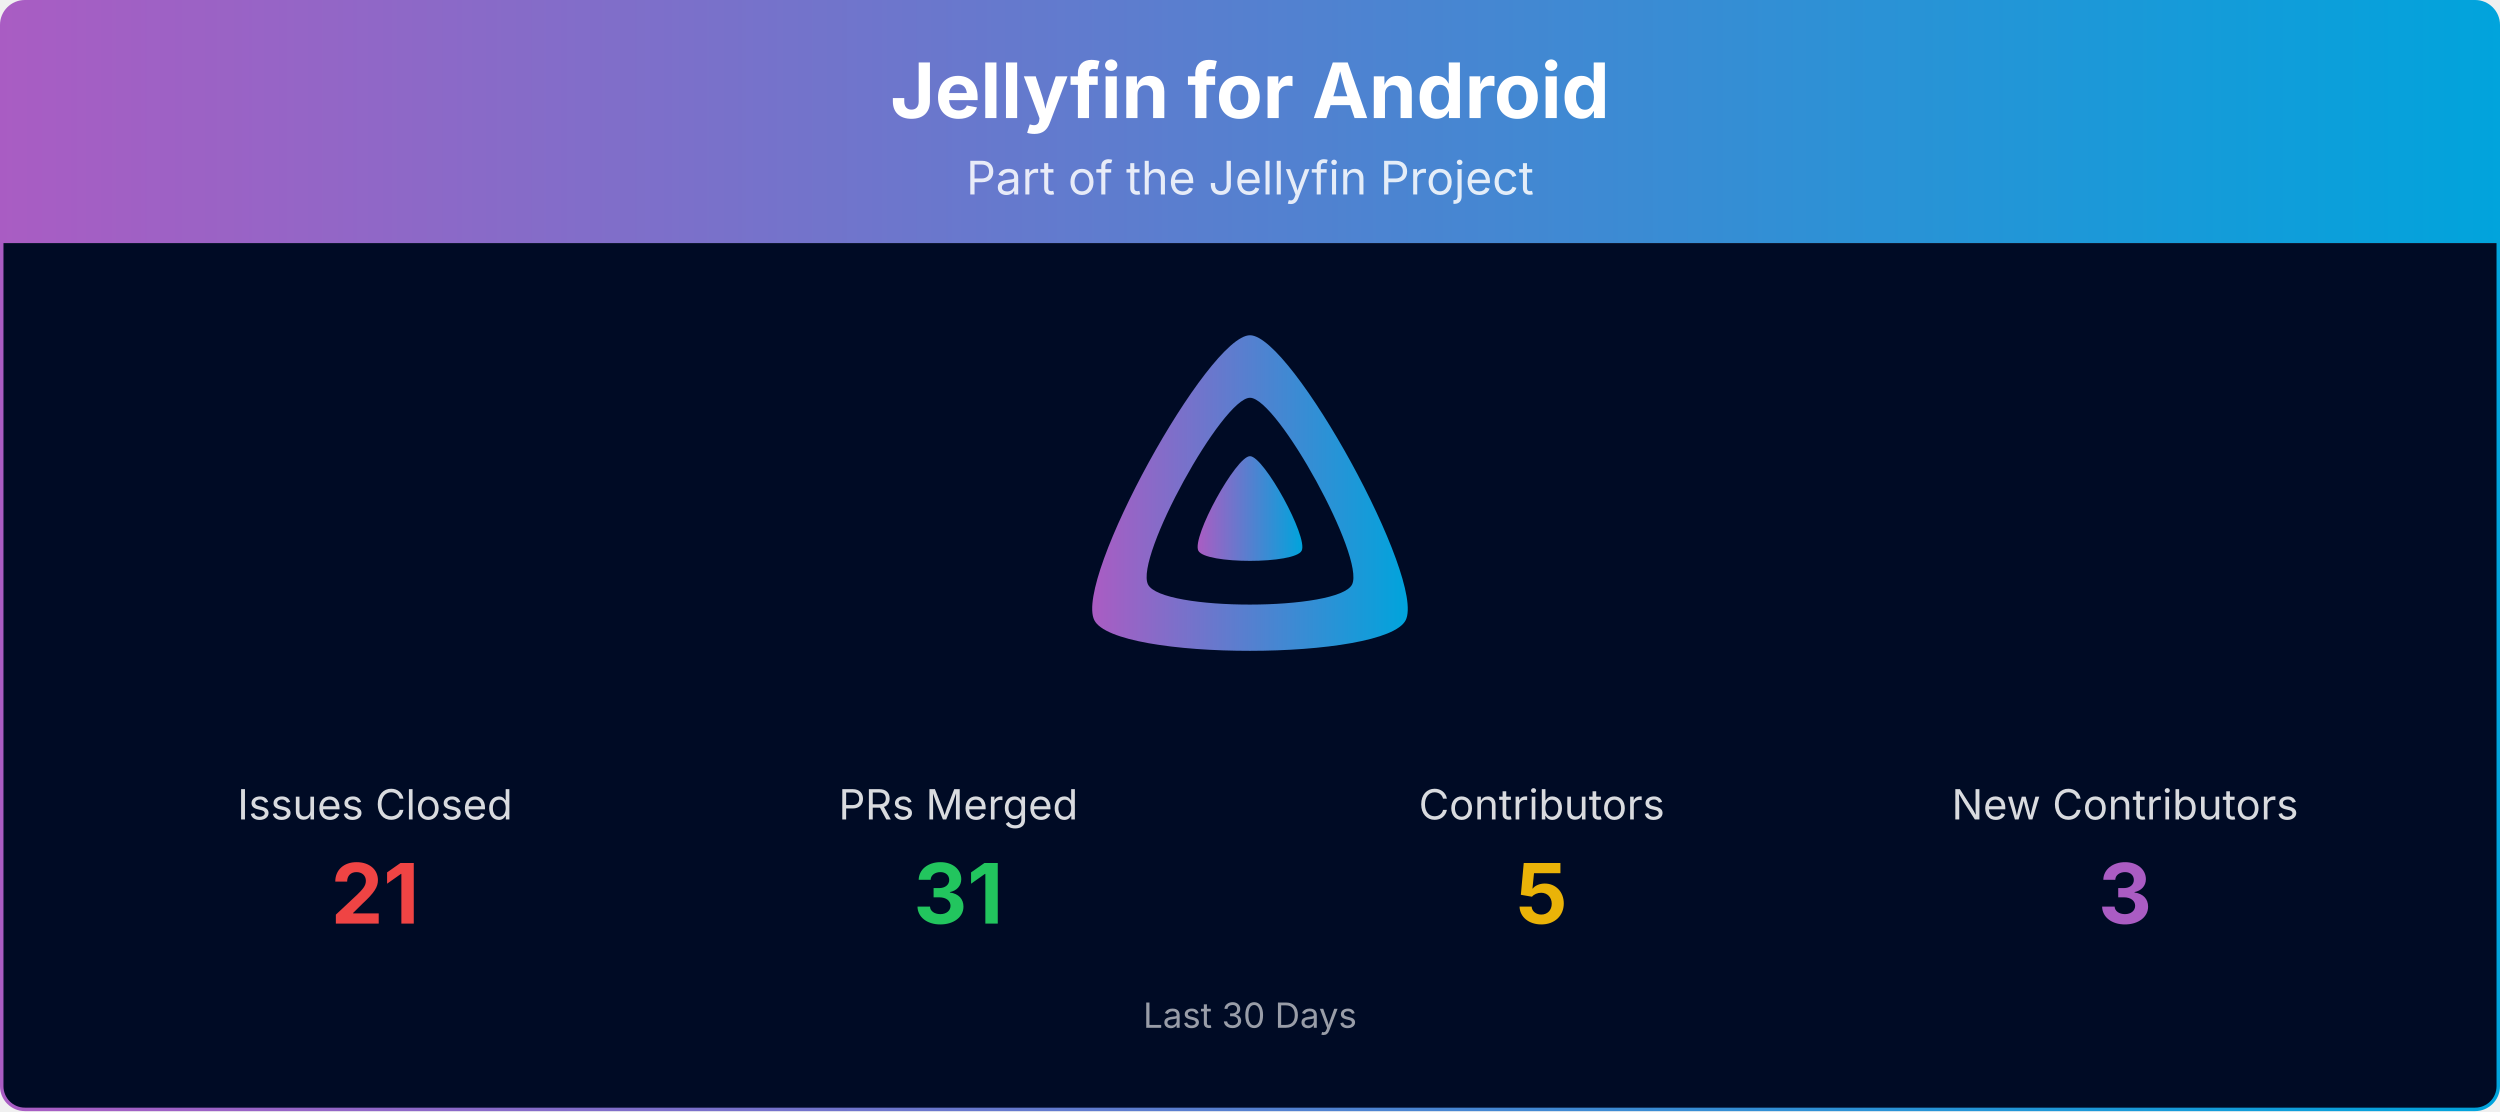
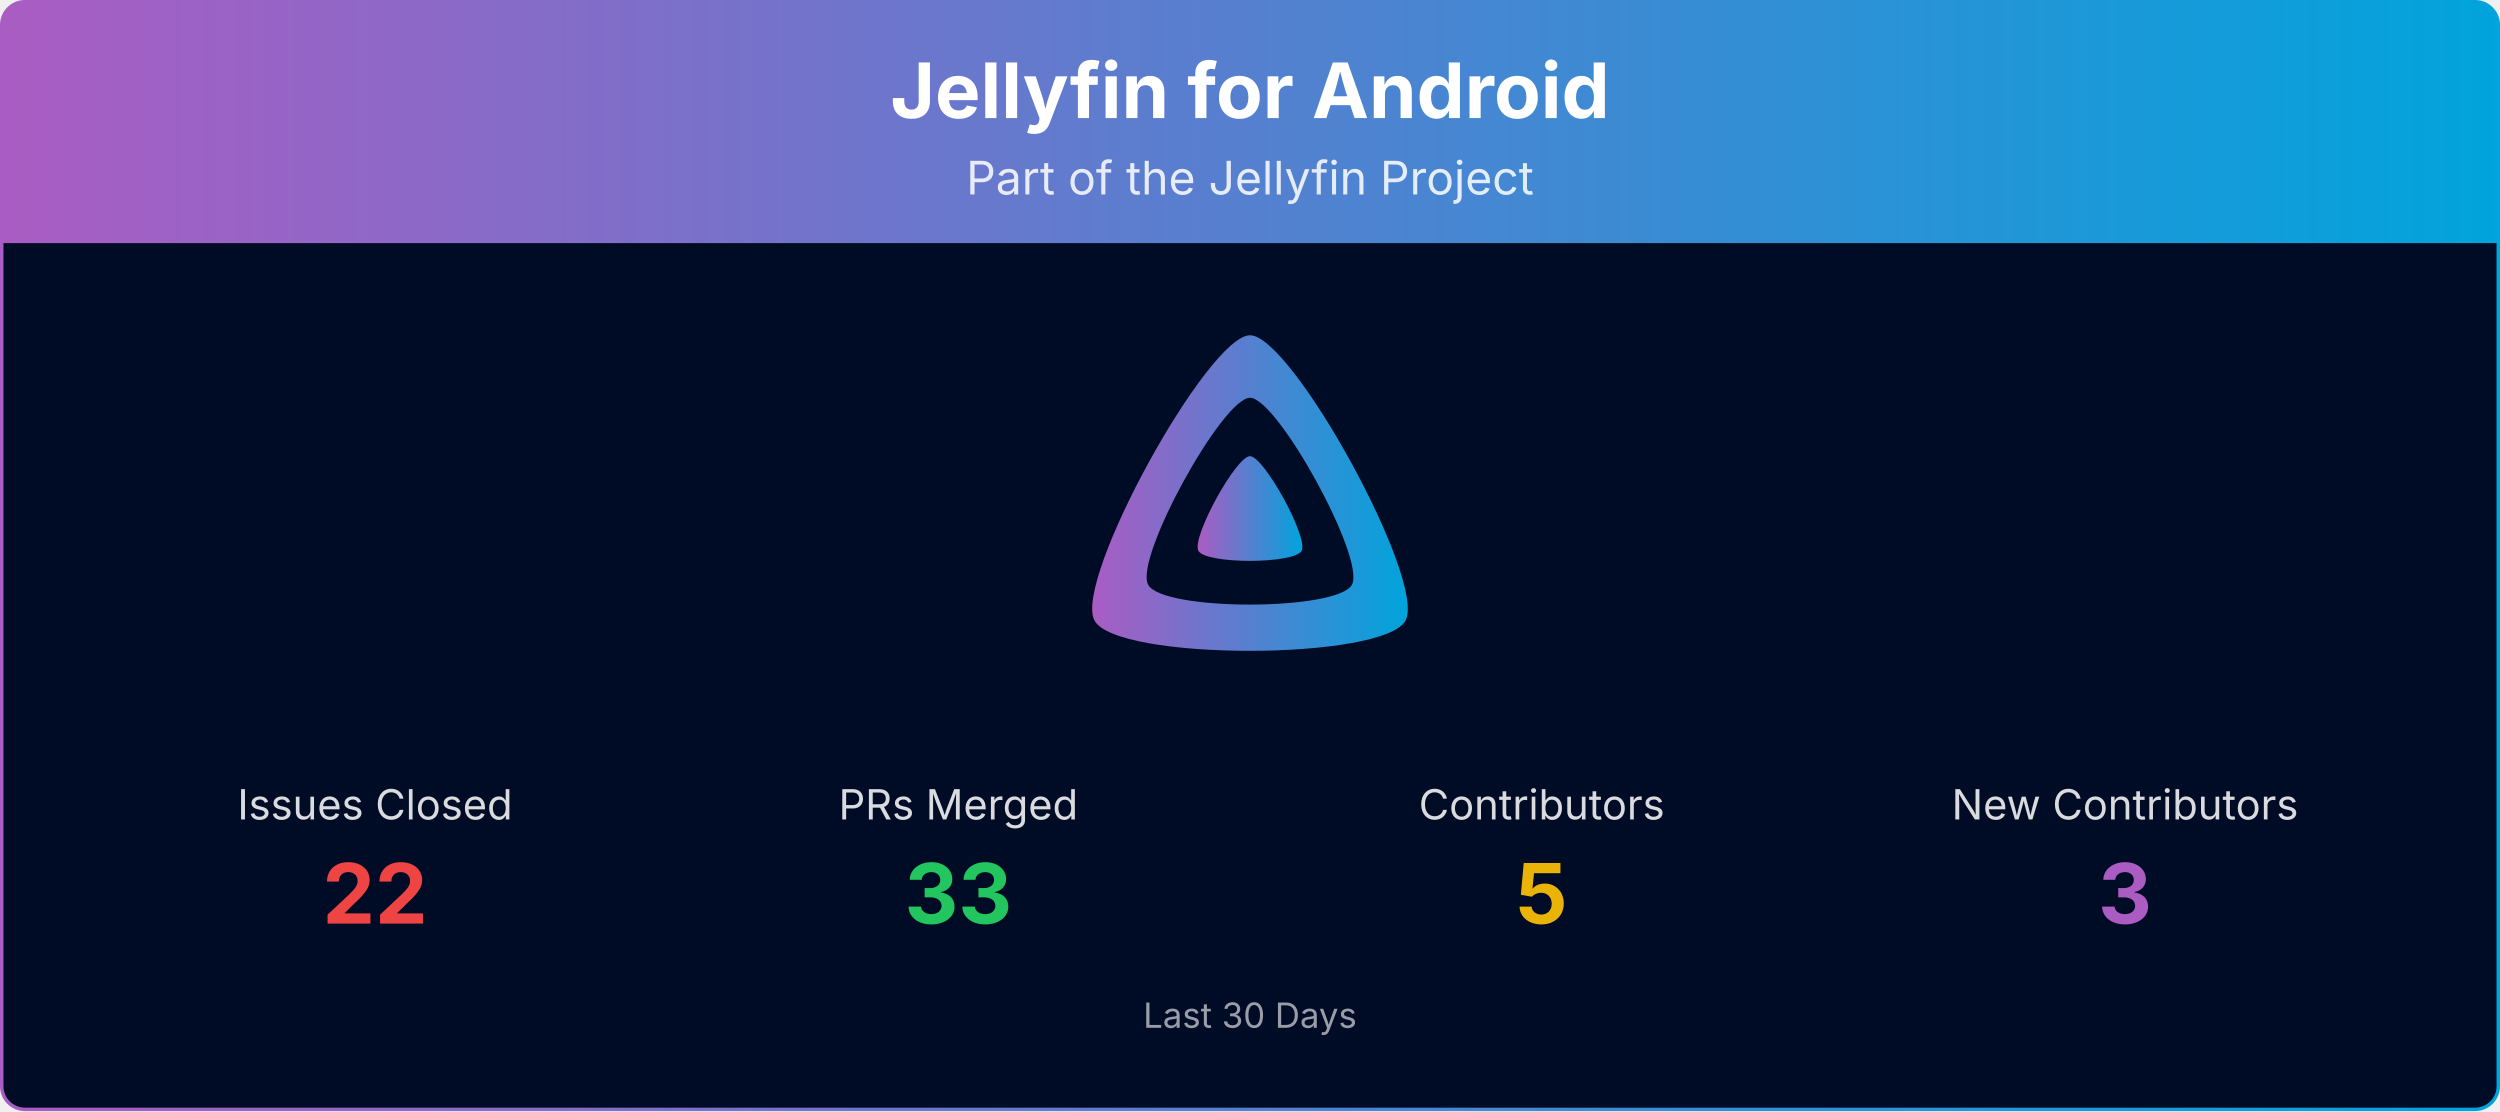
<svg xmlns="http://www.w3.org/2000/svg" viewBox="0 0 1080 480" width="100%" role="img" aria-label="Jellyfin for Android">
  <defs>
    <linearGradient id="banner-jellyfin-android-grad" x1="0" y1="0" x2="1" y2="0">
      <stop offset="0%" stop-color="#AA5CC3" />
      <stop offset="100%" stop-color="#00A4DC" />
    </linearGradient>
    <clipPath id="banner-jellyfin-android-grad-clip">
      <rect x="0.75" y="0.75" width="1078.5" height="478.5" rx="10" ry="10" />
    </clipPath>
  </defs>
  <g clip-path="url(#banner-jellyfin-android-grad-clip)">
    <path d="M0.75,10.75 A10.0,10.0 0 0 1 10.75,0.75 L1069.25,0.75 A10.0,10.0 0 0 1 1079.25,10.75 L1079.25,105.00 L0.75,105.00 Z" fill="url(#banner-jellyfin-android-grad)" />
    <text x="540.0" y="51" text-anchor="middle" font-size="33" font-weight="700" font-family="Plus Jakarta Sans, system-ui, -apple-system, Segoe UI, sans-serif" fill="#ffffff">Jellyfin for Android</text>
    <text x="540.0" y="84" text-anchor="middle" font-size="20" font-family="Plus Jakarta Sans, system-ui, -apple-system, Segoe UI, sans-serif" fill="#ffffff" opacity="0.85">Part of the Jellyfin Project</text>
    <rect x="0.75" y="105" width="1078.5" height="374.25" fill="#000b25" />
    <g transform="translate(465.00,138.00) scale(0.29297)">
      <path fill="url(#banner-jellyfin-android-grad)" fill-rule="evenodd" d="M256,23.3c-61.6,0-259.8,359.4-229.6,420.1s429.3,60,459.2,0S317.6,23.3,256,23.3zM406.5,390.8c-19.6,39.3-281.1,39.8-300.9,0s110.1-275.3,150.4-275.3S426.1,351.4,406.5,390.8z" />
      <path fill="url(#banner-jellyfin-android-grad)" d="M256,201.6c-20.4,0-86.2,119.3-76.2,139.4s142.5,19.9,152.4,0S276.5,201.6,256,201.6z" />
    </g>
    <text x="162.0" y="354.0" text-anchor="middle" font-size="18" font-family="Plus Jakarta Sans, system-ui, -apple-system, Segoe UI, sans-serif" fill="#ffffff" opacity="0.85">Issues Closed</text>
-     <text x="162.0" y="399.0" text-anchor="middle" font-size="36" font-weight="700" font-family="Plus Jakarta Sans, system-ui, -apple-system, Segoe UI, sans-serif" fill="#ef4444">21</text>
+     <text x="162.0" y="399.0" text-anchor="middle" font-size="36" font-weight="700" font-family="Plus Jakarta Sans, system-ui, -apple-system, Segoe UI, sans-serif" fill="#ef4444">22</text>
    <text x="414.0" y="354.0" text-anchor="middle" font-size="18" font-family="Plus Jakarta Sans, system-ui, -apple-system, Segoe UI, sans-serif" fill="#ffffff" opacity="0.85">PRs Merged</text>
-     <text x="414.0" y="399.0" text-anchor="middle" font-size="36" font-weight="700" font-family="Plus Jakarta Sans, system-ui, -apple-system, Segoe UI, sans-serif" fill="#22c55e">31</text>
+     <text x="414.0" y="399.0" text-anchor="middle" font-size="36" font-weight="700" font-family="Plus Jakarta Sans, system-ui, -apple-system, Segoe UI, sans-serif" fill="#22c55e">33</text>
    <text x="666.0" y="354.0" text-anchor="middle" font-size="18" font-family="Plus Jakarta Sans, system-ui, -apple-system, Segoe UI, sans-serif" fill="#ffffff" opacity="0.85">Contributors</text>
    <text x="666.0" y="399.0" text-anchor="middle" font-size="36" font-weight="700" font-family="Plus Jakarta Sans, system-ui, -apple-system, Segoe UI, sans-serif" fill="#eab308">5</text>
    <text x="918.0" y="354.0" text-anchor="middle" font-size="18" font-family="Plus Jakarta Sans, system-ui, -apple-system, Segoe UI, sans-serif" fill="#ffffff" opacity="0.85">New Contributors</text>
    <text x="918.0" y="399.0" text-anchor="middle" font-size="36" font-weight="700" font-family="Plus Jakarta Sans, system-ui, -apple-system, Segoe UI, sans-serif" fill="#AA5CC3">3</text>
    <text x="540.0" y="444.0" text-anchor="middle" font-size="15" font-family="Plus Jakarta Sans, system-ui, -apple-system, Segoe UI, sans-serif" fill="#ffffff" opacity="0.6">Last 30 Days</text>
  </g>
  <rect x="0.75" y="0.75" width="1078.5" height="478.5" rx="10" ry="10" fill="none" stroke="url(#banner-jellyfin-android-grad)" stroke-width="1.5" />
</svg>
